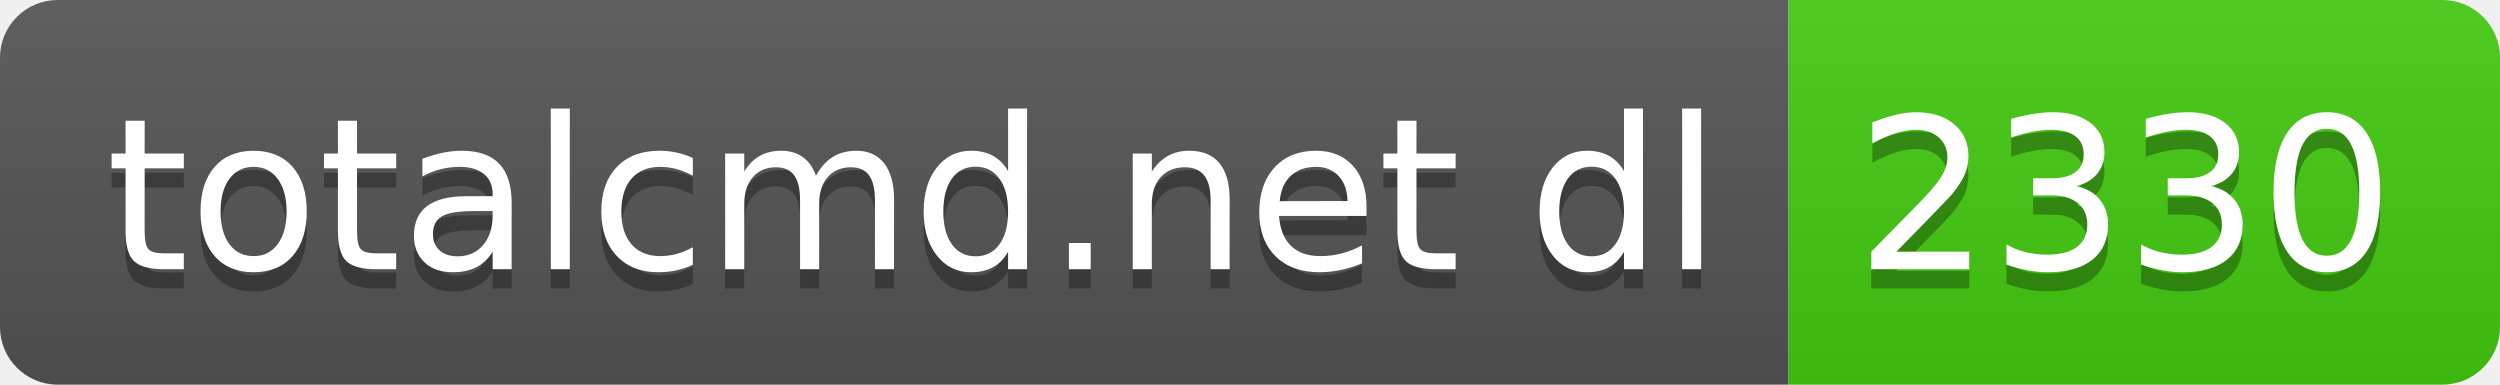
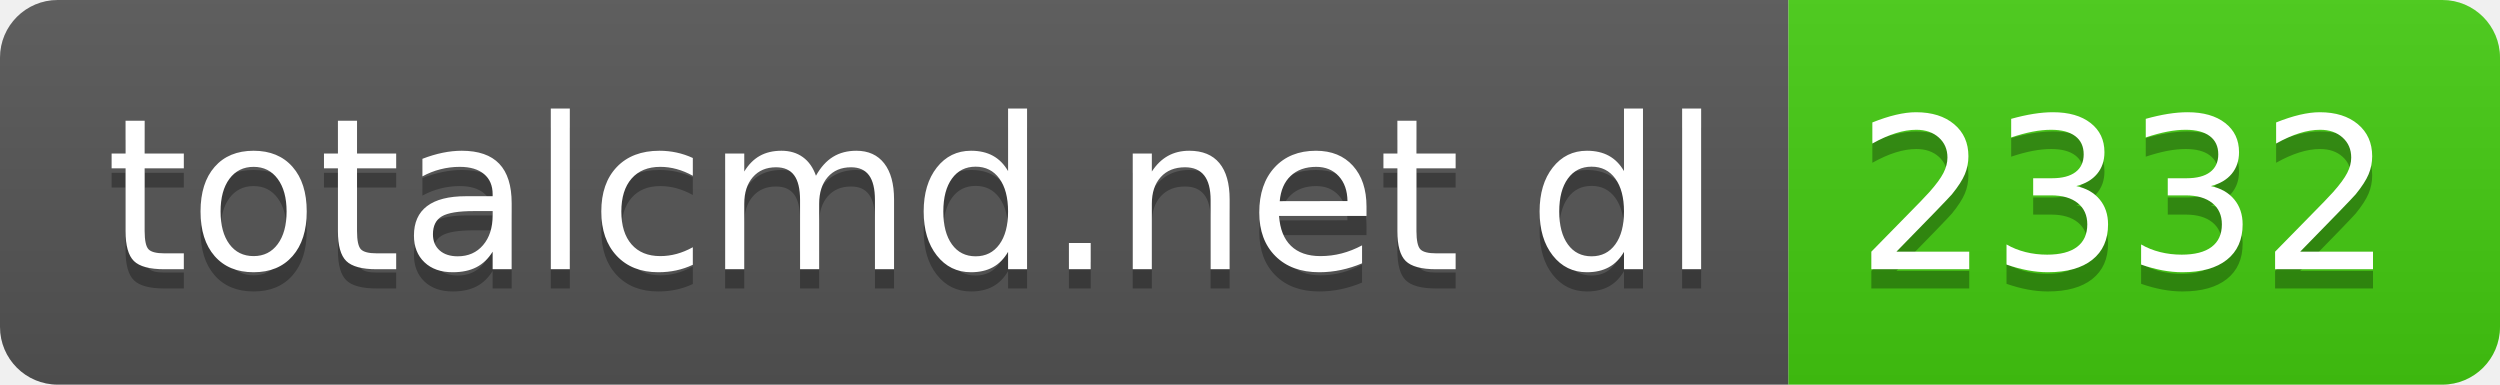
- <svg xmlns="http://www.w3.org/2000/svg" width="130" height="20" role="img" aria-label="totalcmd.net dl: 2330">
+ <svg xmlns="http://www.w3.org/2000/svg" width="130" height="20" role="img" aria-label="totalcmd.net dl: 2332">
  <linearGradient id="s" x2="0" y2="100%">
    <stop offset="0" stop-color="#bbb" stop-opacity=".1" />
    <stop offset="1" stop-opacity=".1" />
  </linearGradient>
  <clipPath id="r">
    <rect width="130" height="20" rx="3" fill="#fff" />
  </clipPath>
  <g clip-path="url(#r)">
    <rect width="93" height="20" fill="#555" />
    <rect x="93" width="37" height="20" fill="#4c1" />
    <rect width="130" height="20" fill="url(#s)" />
  </g>
  <g fill="#fff" text-anchor="middle" font-family="Verdana,Geneva,DejaVu Sans,sans-serif" text-rendering="geometricPrecision" font-size="110">
    <text aria-hidden="true" x="475" y="150" fill="#010101" fill-opacity=".3" transform="scale(.1)" textLength="830">totalcmd.net dl</text>
    <text x="475" y="140" transform="scale(.1)" fill="#fff" textLength="830">totalcmd.net dl</text>
-     <text aria-hidden="true" x="1105" y="150" fill="#010101" fill-opacity=".3" transform="scale(.1)" textLength="270">2330</text>
-     <text x="1105" y="140" transform="scale(.1)" fill="#fff" textLength="270">2330</text>
+     <text aria-hidden="true" x="1105" y="150" fill="#010101" fill-opacity=".3" transform="scale(.1)" textLength="270">2332</text>
+     <text x="1105" y="140" transform="scale(.1)" fill="#fff" textLength="270">2332</text>
  </g>
</svg>
